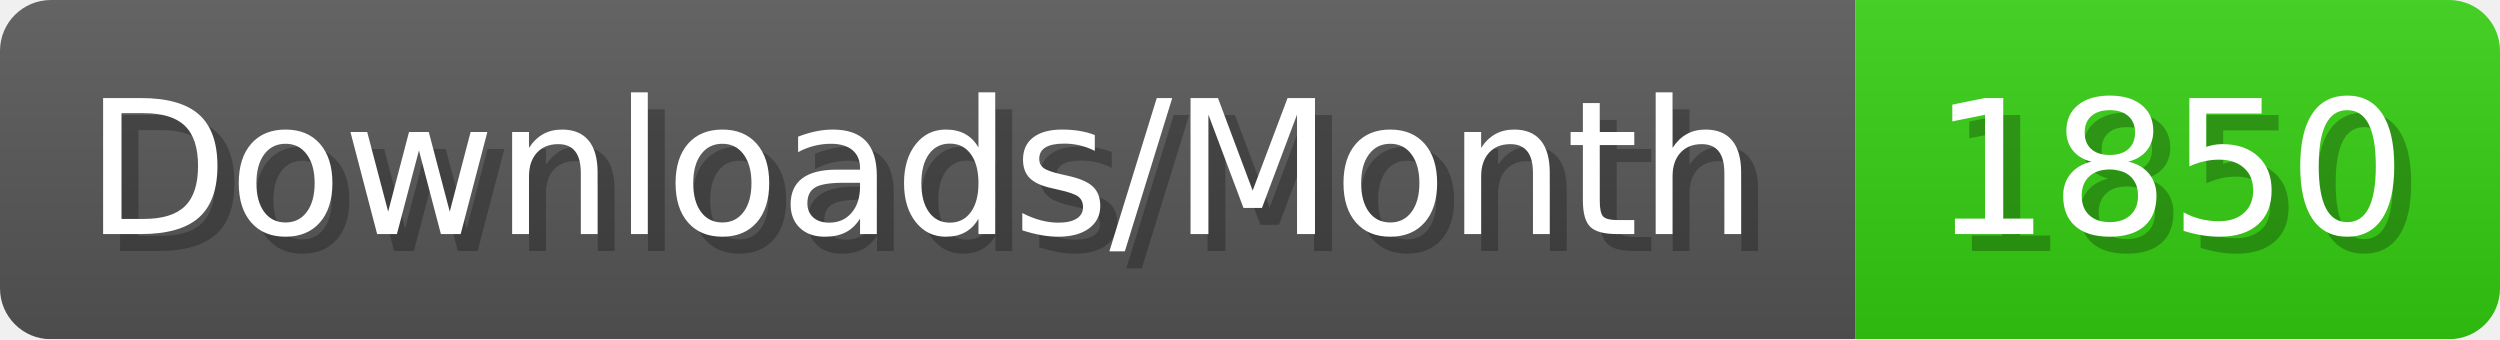
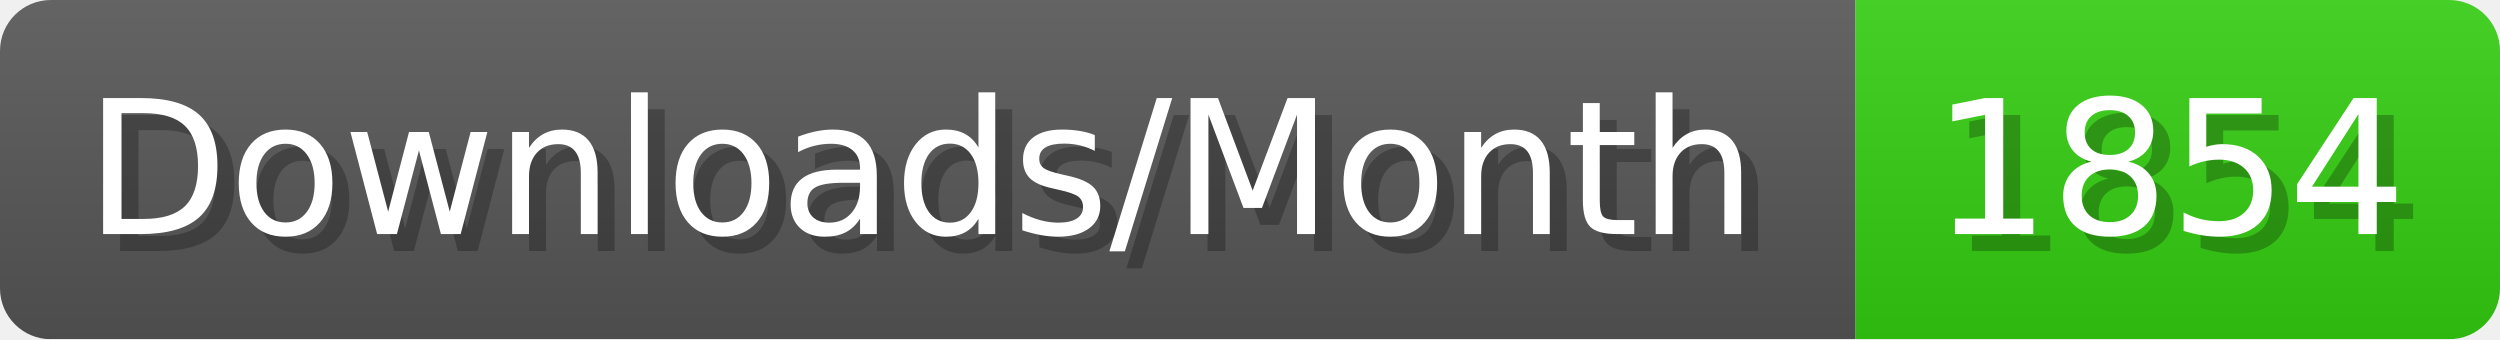
- <svg xmlns="http://www.w3.org/2000/svg" width="147.4" height="20" viewBox="0 0 1474 200" role="img" aria-label="Downloads/Month: 1850">
+ <svg xmlns="http://www.w3.org/2000/svg" width="147.4" height="20" viewBox="0 0 1474 200" role="img" aria-label="Downloads/Month: 1854">
  <linearGradient id="YlXUI" x2="0" y2="100%">
    <stop offset="0" stop-opacity=".1" stop-color="#EEE" />
    <stop offset="1" stop-opacity=".1" />
  </linearGradient>
  <mask id="JHhop">
    <rect width="1474" height="200" rx="30" fill="#FFF" />
  </mask>
  <g mask="url(#JHhop)">
    <rect width="1094" height="200" fill="#555" />
    <rect width="380" height="200" fill="#3C1" x="1094" />
    <rect width="1474" height="200" fill="url(#YlXUI)" />
  </g>
  <g aria-hidden="true" fill="#fff" text-anchor="start" font-family="Verdana,DejaVu Sans,sans-serif" font-size="110">
    <text x="60" y="148" textLength="994" fill="#000" opacity="0.25">Downloads/Month</text>
    <text x="50" y="138" textLength="994">Downloads/Month</text>
-     <text x="1149" y="148" textLength="280" fill="#000" opacity="0.25">1850</text>
-     <text x="1139" y="138" textLength="280">1850</text>
+     <text x="1149" y="148" textLength="280" fill="#000" opacity="0.25">1854</text>
+     <text x="1139" y="138" textLength="280">1854</text>
  </g>
</svg>
